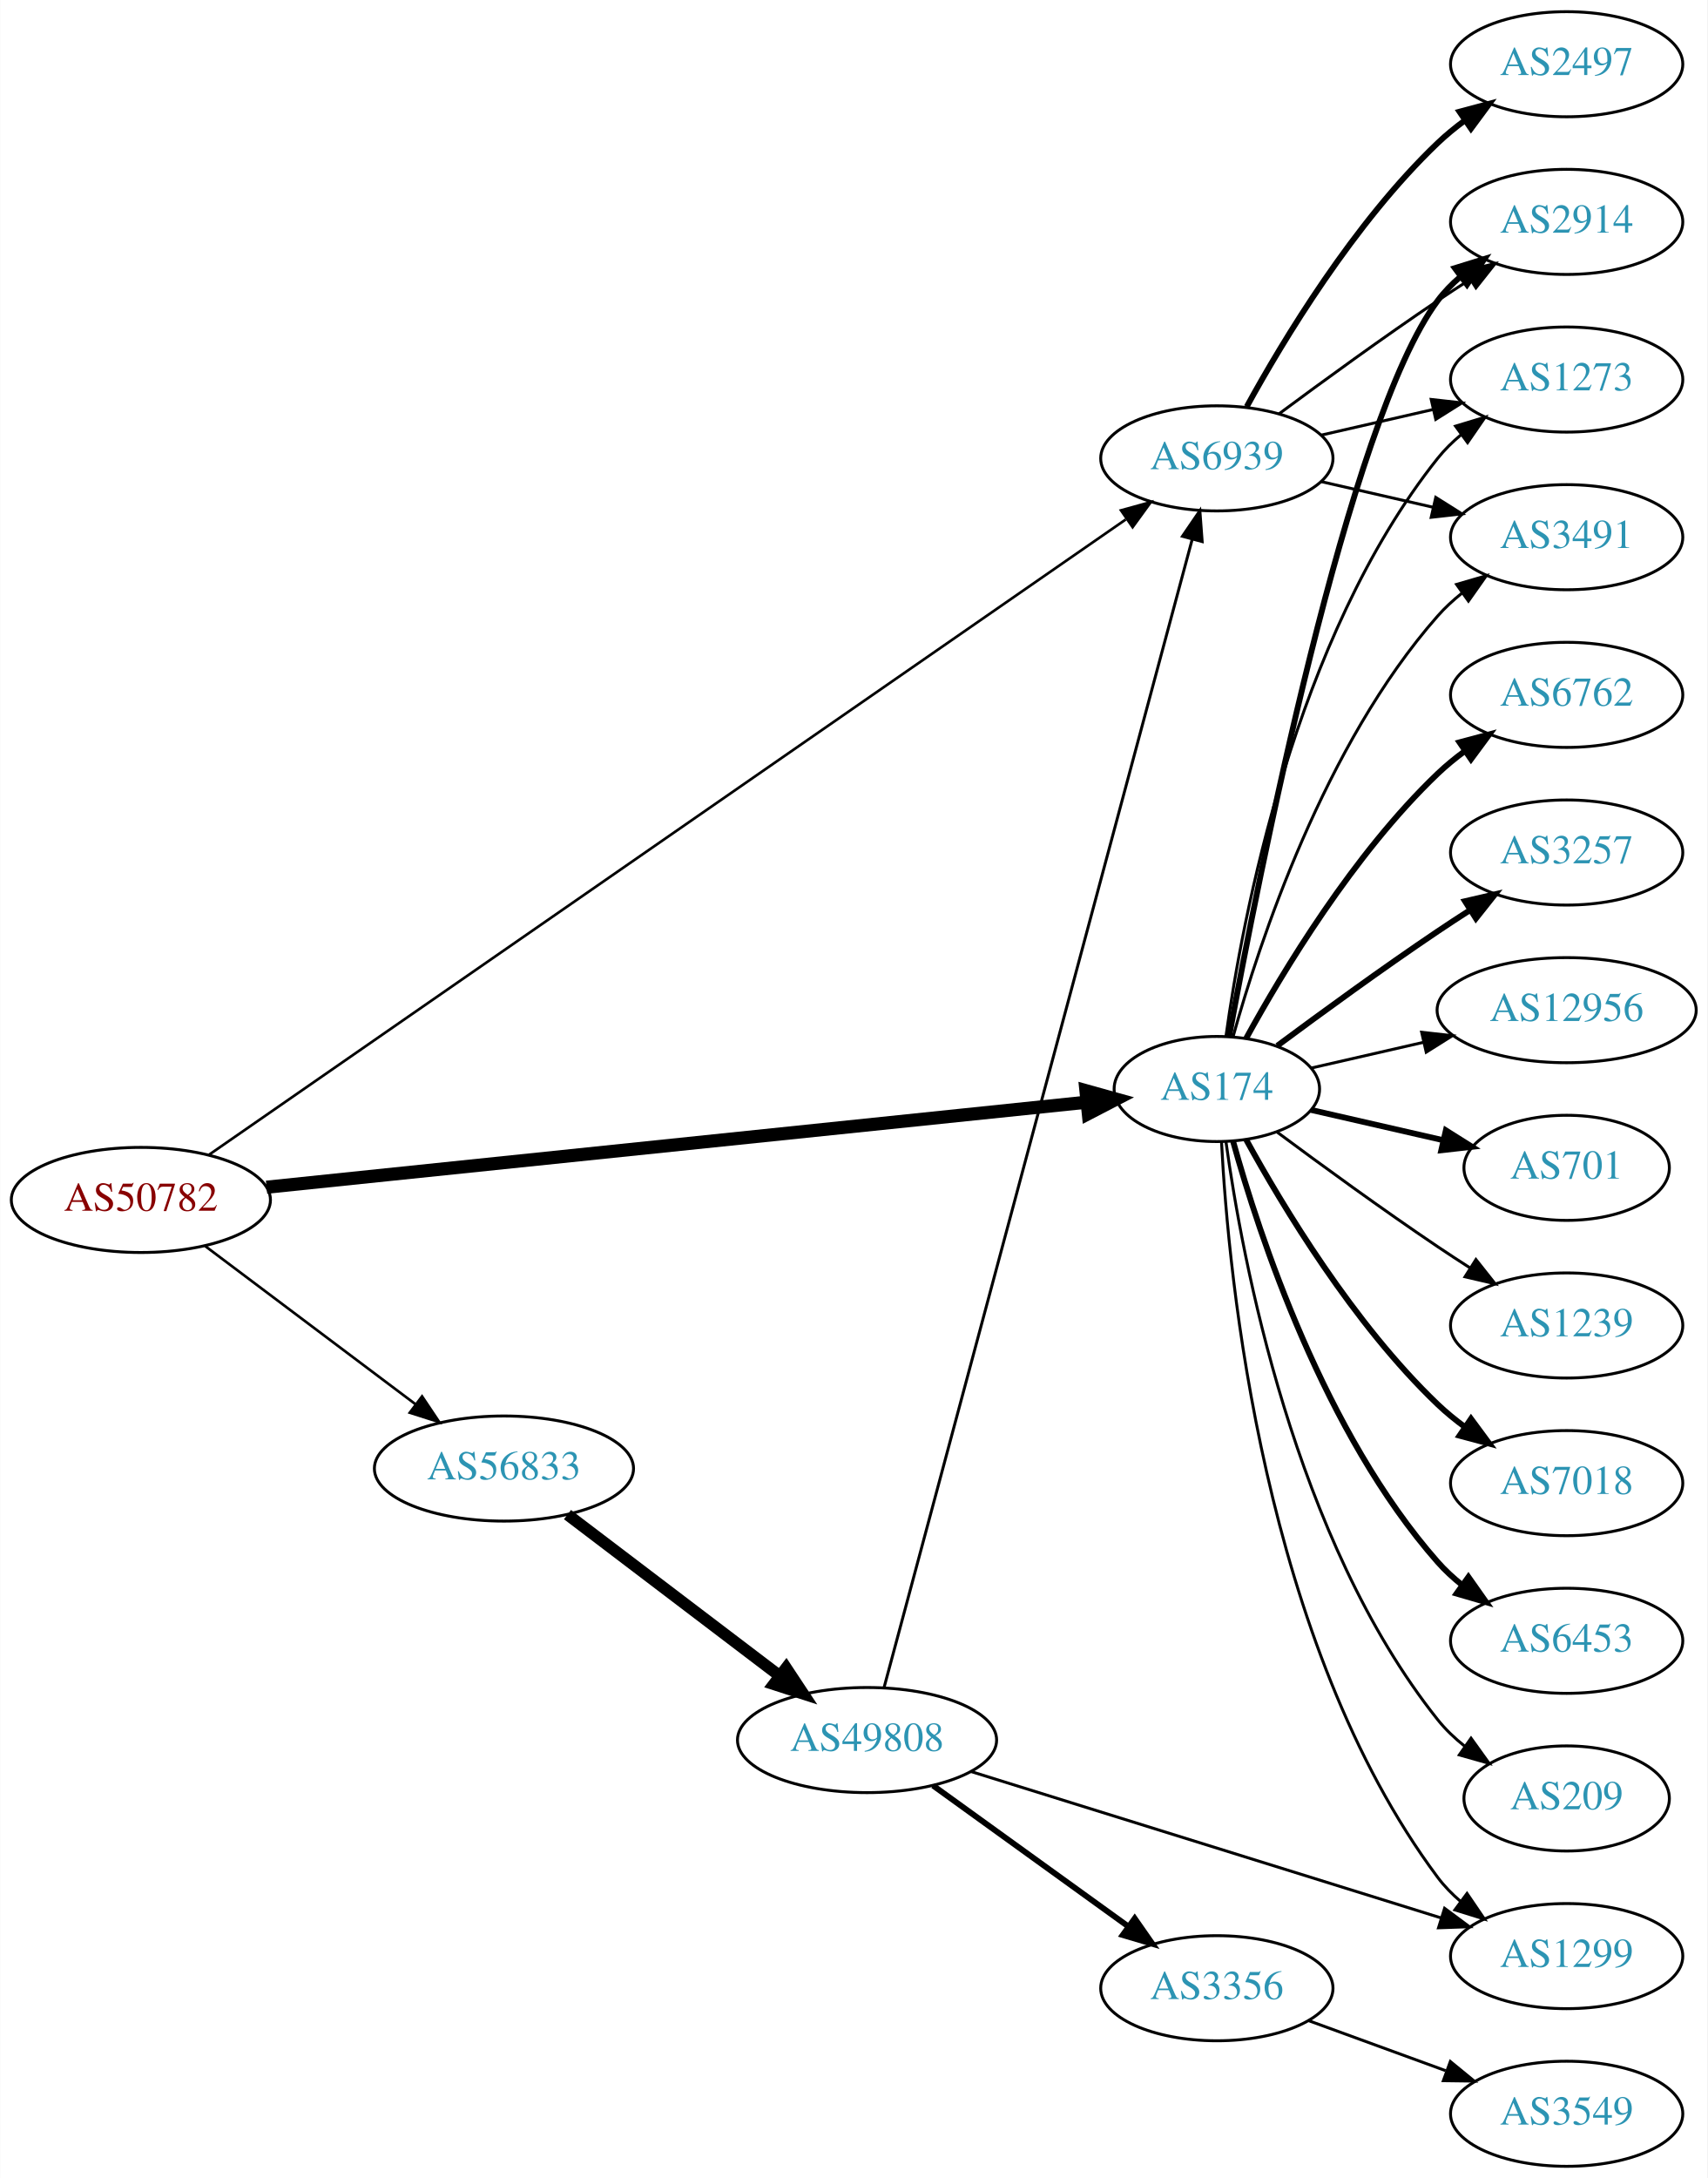
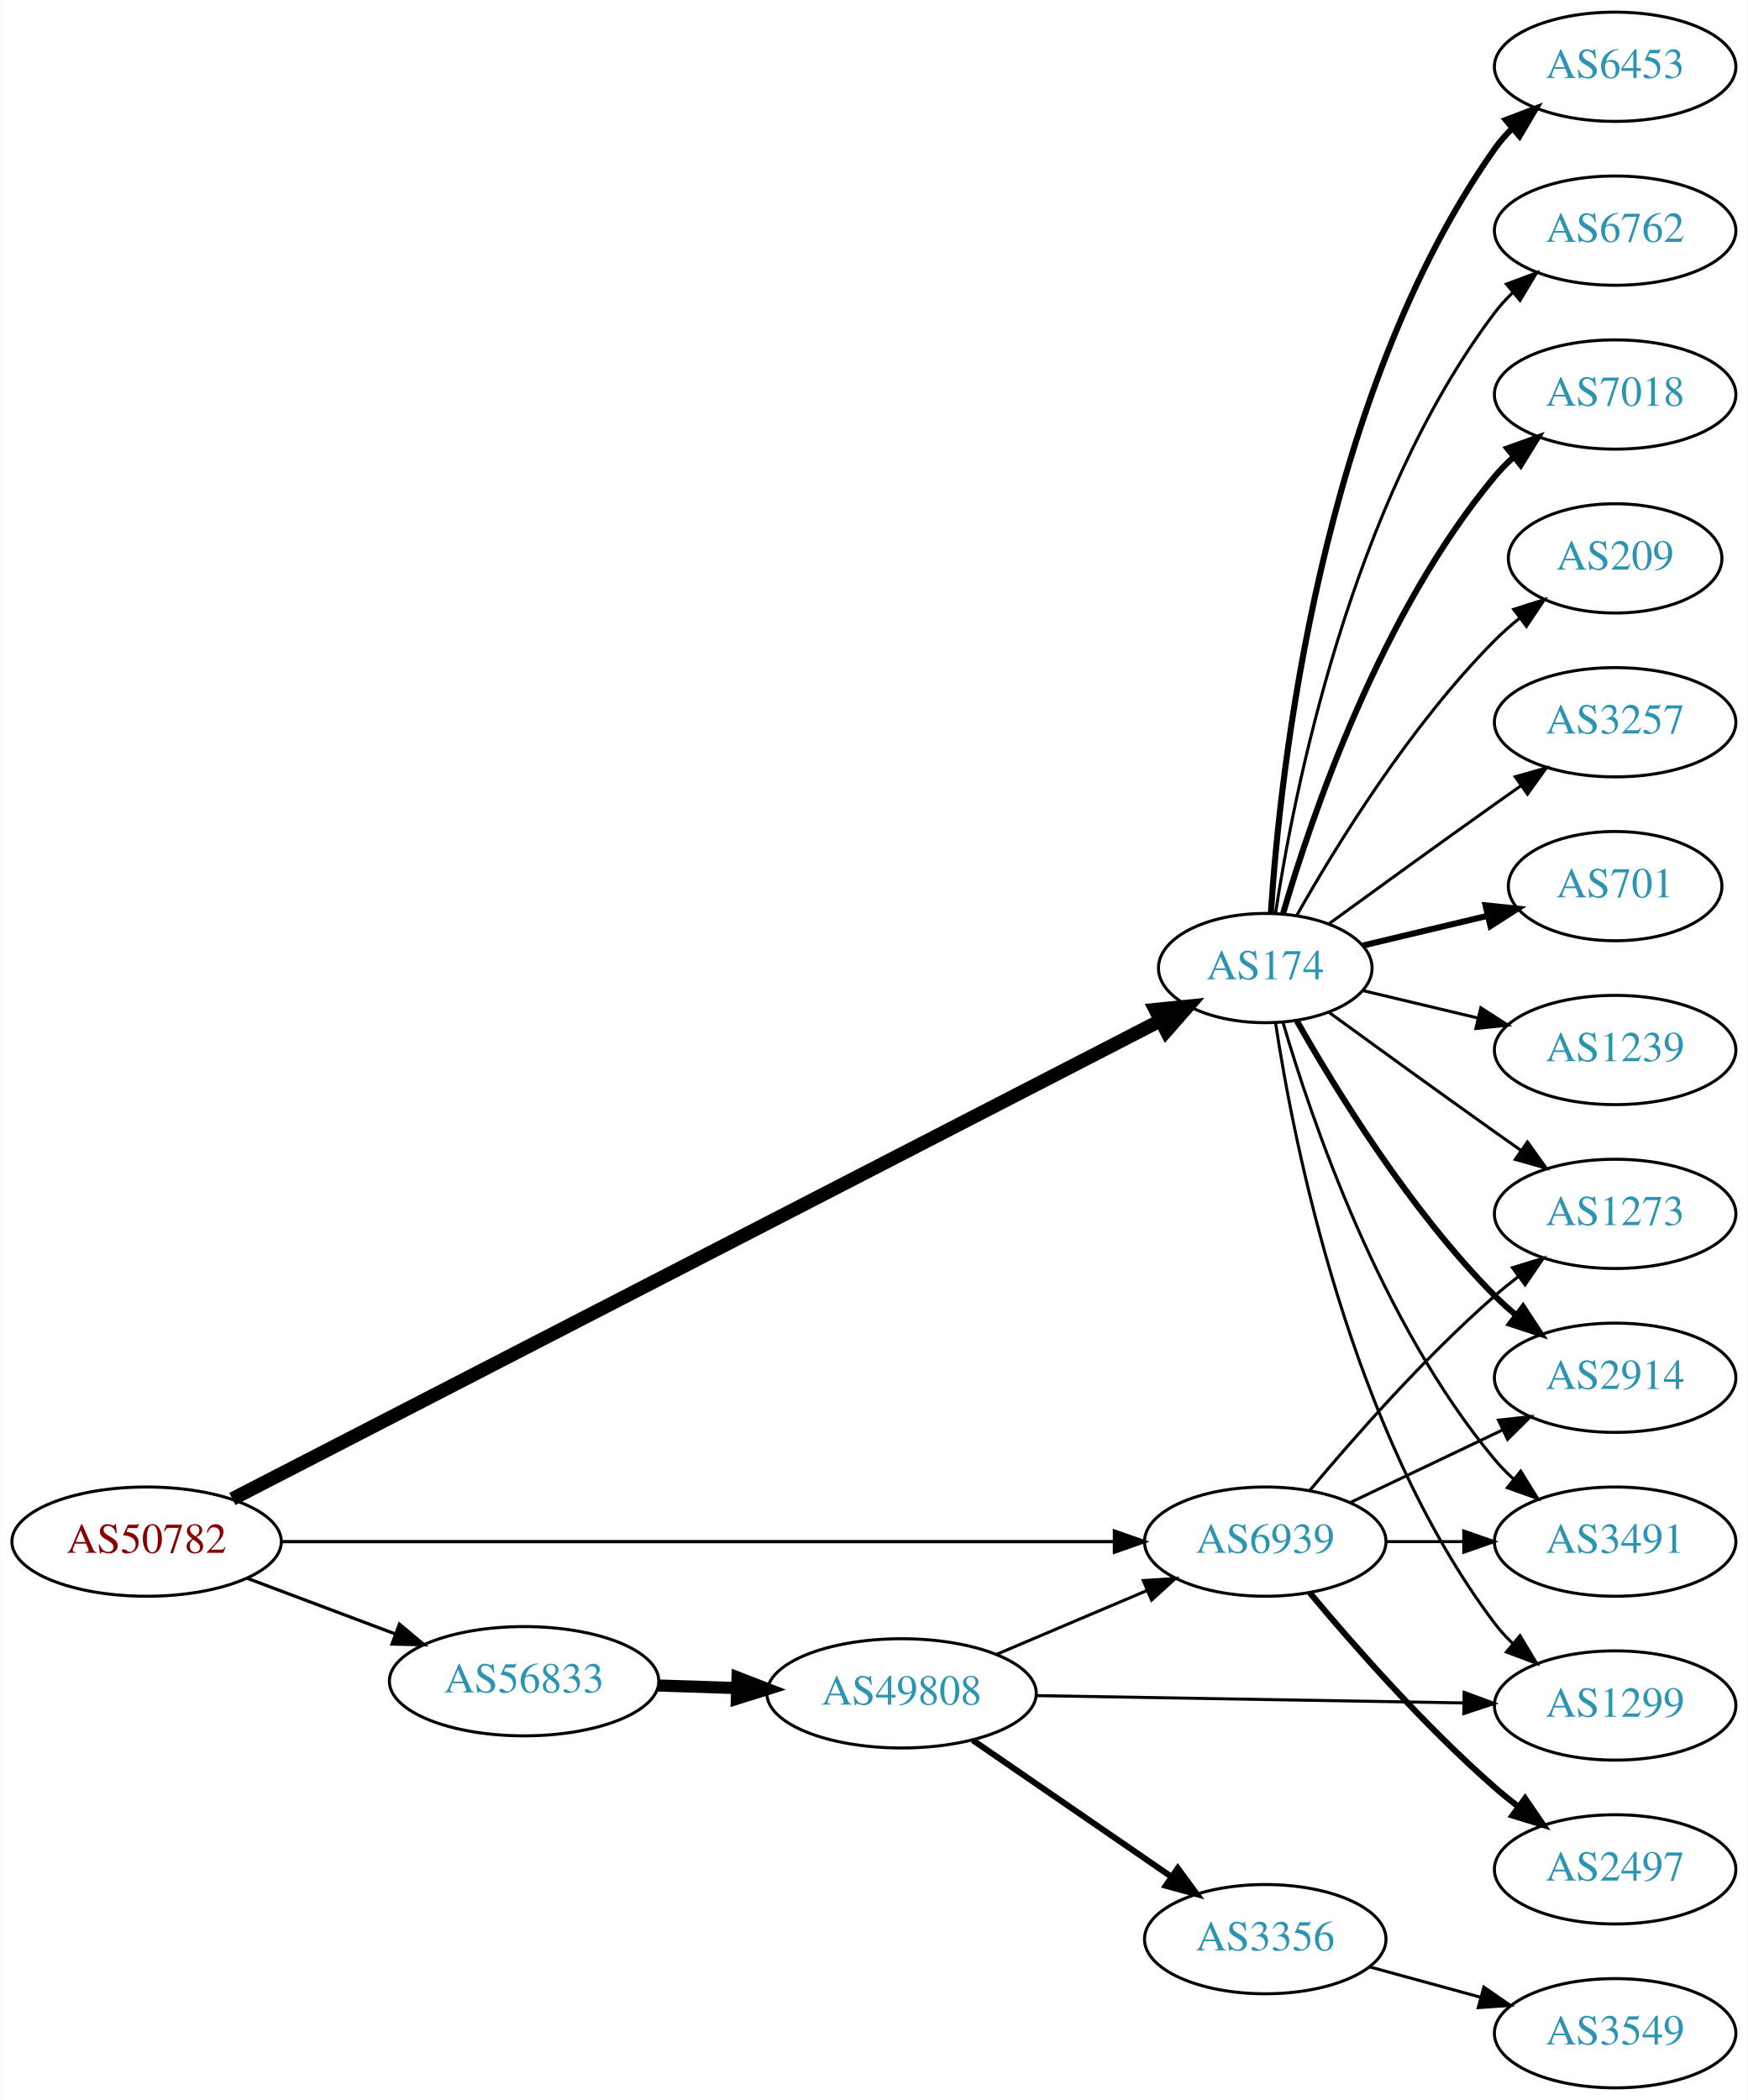
- <svg xmlns="http://www.w3.org/2000/svg" xmlns:xlink="http://www.w3.org/1999/xlink" width="585pt" height="746pt" viewBox="0.00 0.00 584.86 746.00">
-   <g id="graph0" class="graph" transform="scale(1 1) rotate(0) translate(4 742)">
-     <polygon fill="white" stroke="none" points="-4,4 -4,-742 580.862,-742 580.862,4 -4,4" />
+ <svg xmlns="http://www.w3.org/2000/svg" xmlns:xlink="http://www.w3.org/1999/xlink" width="576pt" height="692pt" viewBox="0.00 0.00 575.76 692.00">
+   <g id="graph0" class="graph" transform="scale(1 1) rotate(0) translate(4 688)">
+     <polygon fill="white" stroke="none" points="-4,4 -4,-688 571.762,-688 571.762,4 -4,4" />
    <g id="node1" class="node">
      <g id="a_node1">
        <a xlink:href="/asn/50782" xlink:title="AS50782 ~ COSYS DATA GmbH [AT]">
-           <ellipse fill="#ffffff" stroke="black" cx="44.196" cy="-331" rx="44.393" ry="18" />
-           <text text-anchor="middle" x="44.196" y="-327.3" font-family="Times,serif" font-size="14.00" fill="#880000">AS50782</text>
+           <ellipse fill="#ffffff" stroke="black" cx="44.196" cy="-180" rx="44.393" ry="18" />
+           <text text-anchor="middle" x="44.196" y="-176.3" font-family="Times,serif" font-size="14.00" fill="#880000">AS50782</text>
        </a>
      </g>
    </g>
    <g id="node2" class="node">
      <g id="a_node2">
        <a xlink:href="/asn/174" xlink:title="AS174 ~ Cogent Communications [US]">
          <ellipse fill="#ffffff" stroke="black" cx="412.823" cy="-369" rx="35.194" ry="18" />
          <text text-anchor="middle" x="412.823" y="-365.3" font-family="Times,serif" font-size="14.00" fill="#2c94b3">AS174</text>
        </a>
      </g>
    </g>
    <g id="edge1" class="edge">
-       <path fill="none" stroke="black" stroke-width="4.5" d="M87.253,-335.359C157.348,-342.624 297.36,-357.136 368.371,-364.496" />
-       <polygon fill="black" stroke="black" stroke-width="4.5" points="367.978,-368.414 378.331,-365.529 368.79,-360.581 367.978,-368.414" />
+       <path fill="none" stroke="black" stroke-width="4.5" d="M72.453,-194.051C138.363,-228.029 306.23,-314.566 378.214,-351.674" />
+       <polygon fill="black" stroke="black" stroke-width="4.5" points="376.619,-355.282 387.312,-356.364 380.227,-348.282 376.619,-355.282" />
    </g>
    <g id="node3" class="node">
      <g id="a_node3">
        <a xlink:href="/asn/56833" xlink:title="AS56833 ~ mieX.at [AT]">
-           <ellipse fill="#ffffff" stroke="black" cx="168.588" cy="-239" rx="44.393" ry="18" />
-           <text text-anchor="middle" x="168.588" y="-235.3" font-family="Times,serif" font-size="14.00" fill="#2c94b3">AS56833</text>
+           <ellipse fill="#ffffff" stroke="black" cx="168.588" cy="-134" rx="44.393" ry="18" />
+           <text text-anchor="middle" x="168.588" y="-130.3" font-family="Times,serif" font-size="14.00" fill="#2c94b3">AS56833</text>
        </a>
      </g>
    </g>
    <g id="edge2" class="edge">
-       <path fill="none" stroke="black" stroke-width="0.9" d="M66.236,-315.185C86.114,-300.242 116.114,-277.693 138.321,-261" />
-       <polygon fill="black" stroke="black" stroke-width="0.9" points="140.523,-263.723 146.413,-254.917 136.317,-258.128 140.523,-263.723" />
+       <path fill="none" stroke="black" stroke-width="1.059" d="M77.353,-167.914C92.251,-162.315 110.138,-155.592 126.043,-149.614" />
+       <polygon fill="black" stroke="black" stroke-width="1.059" points="127.517,-152.8 135.646,-146.005 125.054,-146.247 127.517,-152.8" />
    </g>
    <g id="node4" class="node">
      <g id="a_node4">
        <a xlink:href="/asn/6939" xlink:title="AS6939 ~ Hurricane Electric LLC [US]">
-           <ellipse fill="#ffffff" stroke="black" cx="412.823" cy="-585" rx="39.794" ry="18" />
-           <text text-anchor="middle" x="412.823" y="-581.3" font-family="Times,serif" font-size="14.00" fill="#2c94b3">AS6939</text>
+           <ellipse fill="#ffffff" stroke="black" cx="412.823" cy="-180" rx="39.794" ry="18" />
+           <text text-anchor="middle" x="412.823" y="-176.3" font-family="Times,serif" font-size="14.00" fill="#2c94b3">AS6939</text>
        </a>
      </g>
    </g>
    <g id="edge3" class="edge">
-       <path fill="none" stroke="black" stroke-width="0.9" d="M67.578,-346.506C130.644,-390.199 309.866,-514.364 381.599,-564.061" />
-       <polygon fill="black" stroke="black" stroke-width="0.9" points="379.982,-567.198 390.195,-570.016 383.968,-561.444 379.982,-567.198" />
+       <path fill="none" stroke="black" stroke-width="1.059" d="M88.693,-180C157.482,-180 290.945,-180 362.947,-180" />
+       <polygon fill="black" stroke="black" stroke-width="1.059" points="363.109,-183.5 373.109,-180 363.109,-176.5 363.109,-183.5" />
    </g>
    <g id="node5" class="node">
      <g id="a_node5">
-         <a xlink:href="/asn/2914" xlink:title="AS2914 ~ NTT America, Inc. [US]">
-           <ellipse fill="#ffffff" stroke="black" cx="532.666" cy="-666" rx="39.794" ry="18" />
-           <text text-anchor="middle" x="532.666" y="-662.3" font-family="Times,serif" font-size="14.00" fill="#2c94b3">AS2914</text>
+         <a xlink:href="/asn/3257" xlink:title="AS3257 ~ GTT [DE]">
+           <ellipse fill="#ffffff" stroke="black" cx="528.116" cy="-450" rx="39.794" ry="18" />
+           <text text-anchor="middle" x="528.116" y="-446.3" font-family="Times,serif" font-size="14.00" fill="#2c94b3">AS3257</text>
        </a>
      </g>
    </g>
    <g id="edge4" class="edge">
-       <path fill="none" stroke="black" stroke-width="2" d="M417.018,-386.902C426.827,-440.377 457.717,-597.777 488.469,-639 490.717,-642.013 493.409,-644.769 496.335,-647.272" />
-       <polygon fill="black" stroke="black" stroke-width="2" points="494.366,-650.169 504.487,-653.303 498.53,-644.542 494.366,-650.169" />
+       <path fill="none" stroke="black" d="M433.719,-383.529C448.721,-394.45 469.828,-409.747 488.469,-423 491.29,-425.005 494.233,-427.085 497.181,-429.159" />
+       <polygon fill="black" stroke="black" points="495.208,-432.05 505.406,-434.926 499.227,-426.319 495.208,-432.05" />
    </g>
    <g id="node6" class="node">
      <g id="a_node6">
-         <a xlink:href="/asn/1273" xlink:title="AS1273 ~ Vodafone Group PLC [EU]">
-           <ellipse fill="#ffffff" stroke="black" cx="532.666" cy="-612" rx="39.794" ry="18" />
-           <text text-anchor="middle" x="532.666" y="-608.3" font-family="Times,serif" font-size="14.00" fill="#2c94b3">AS1273</text>
+         <a xlink:href="/asn/701" xlink:title="AS701 ~ UUNET [US]">
+           <ellipse fill="#ffffff" stroke="black" cx="528.116" cy="-396" rx="35.194" ry="18" />
+           <text text-anchor="middle" x="528.116" y="-392.3" font-family="Times,serif" font-size="14.00" fill="#2c94b3">AS701</text>
        </a>
      </g>
    </g>
    <g id="edge5" class="edge">
-       <path fill="none" stroke="black" d="M415.962,-387.17C421.462,-426.974 439.288,-523.233 488.469,-585 490.811,-587.94 493.565,-590.649 496.531,-593.121" />
-       <polygon fill="black" stroke="black" points="494.596,-596.042 504.737,-599.11 498.723,-590.388 494.596,-596.042" />
+       <path fill="none" stroke="black" stroke-width="2" d="M445.081,-376.449C457.711,-379.459 472.465,-382.976 485.951,-386.19" />
+       <polygon fill="black" stroke="black" stroke-width="2" points="485.421,-389.661 495.96,-388.575 487.044,-382.852 485.421,-389.661" />
    </g>
    <g id="node7" class="node">
      <g id="a_node7">
-         <a xlink:href="/asn/6762" xlink:title="AS6762 ~ TELECOM ITALIA SPARKLE S.p.A. [IT]">
-           <ellipse fill="#ffffff" stroke="black" cx="532.666" cy="-504" rx="39.794" ry="18" />
-           <text text-anchor="middle" x="532.666" y="-500.3" font-family="Times,serif" font-size="14.00" fill="#2c94b3">AS6762</text>
+         <a xlink:href="/asn/1239" xlink:title="AS1239 ~ Sprint [US]">
+           <ellipse fill="#ffffff" stroke="black" cx="528.116" cy="-342" rx="39.794" ry="18" />
+           <text text-anchor="middle" x="528.116" y="-338.3" font-family="Times,serif" font-size="14.00" fill="#2c94b3">AS1239</text>
        </a>
      </g>
    </g>
    <g id="edge6" class="edge">
-       <path fill="none" stroke="black" stroke-width="2" d="M422.849,-386.321C435.332,-409.1 459.622,-449.453 488.469,-477 491.338,-479.739 494.527,-482.347 497.836,-484.785" />
-       <polygon fill="black" stroke="black" stroke-width="2" points="495.959,-487.742 506.195,-490.477 499.899,-481.956 495.959,-487.742" />
+       <path fill="none" stroke="black" d="M445.081,-361.551C456.76,-358.767 470.256,-355.551 482.885,-352.541" />
+       <polygon fill="black" stroke="black" points="483.861,-355.907 492.777,-350.184 482.238,-349.097 483.861,-355.907" />
    </g>
    <g id="node8" class="node">
      <g id="a_node8">
-         <a xlink:href="/asn/3257" xlink:title="AS3257 ~ GTT [DE]">
-           <ellipse fill="#ffffff" stroke="black" cx="532.666" cy="-450" rx="39.794" ry="18" />
-           <text text-anchor="middle" x="532.666" y="-446.3" font-family="Times,serif" font-size="14.00" fill="#2c94b3">AS3257</text>
+         <a xlink:href="/asn/6453" xlink:title="AS6453 ~ TATA COMMUNICATIONS (AMERICA) INC [US]">
+           <ellipse fill="#ffffff" stroke="black" cx="528.116" cy="-666" rx="39.794" ry="18" />
+           <text text-anchor="middle" x="528.116" y="-662.3" font-family="Times,serif" font-size="14.00" fill="#2c94b3">AS6453</text>
        </a>
      </g>
    </g>
    <g id="edge7" class="edge">
-       <path fill="none" stroke="black" stroke-width="2" d="M433.524,-383.81C448.427,-394.875 469.495,-410.228 488.469,-423 492.018,-425.389 495.769,-427.839 499.517,-430.242" />
-       <polygon fill="black" stroke="black" stroke-width="2" points="497.843,-433.325 508.166,-435.712 501.585,-427.409 497.843,-433.325" />
+       <path fill="none" stroke="black" stroke-width="2" d="M414.678,-387.185C417.672,-433.425 430.918,-557.589 488.469,-639 490.153,-641.381 492.116,-643.622 494.248,-645.716" />
+       <polygon fill="black" stroke="black" stroke-width="2" points="492.094,-648.478 501.991,-652.259 496.612,-643.132 492.094,-648.478" />
    </g>
    <g id="node9" class="node">
      <g id="a_node9">
-         <a xlink:href="/asn/12956" xlink:title="AS12956 ~ TELXIUS [ES]">
-           <ellipse fill="#ffffff" stroke="black" cx="532.666" cy="-396" rx="44.393" ry="18" />
-           <text text-anchor="middle" x="532.666" y="-392.3" font-family="Times,serif" font-size="14.00" fill="#2c94b3">AS12956</text>
+         <a xlink:href="/asn/1273" xlink:title="AS1273 ~ Vodafone Group PLC [EU]">
+           <ellipse fill="#ffffff" stroke="black" cx="528.116" cy="-288" rx="39.794" ry="18" />
+           <text text-anchor="middle" x="528.116" y="-284.3" font-family="Times,serif" font-size="14.00" fill="#2c94b3">AS1273</text>
        </a>
      </g>
    </g>
    <g id="edge8" class="edge">
-       <path fill="none" stroke="black" d="M445.093,-376.165C456.938,-378.879 470.712,-382.034 483.742,-385.02" />
-       <polygon fill="black" stroke="black" points="482.987,-388.437 493.516,-387.259 484.55,-381.614 482.987,-388.437" />
+       <path fill="none" stroke="black" d="M433.719,-354.471C448.721,-343.55 469.828,-328.253 488.469,-315 491.29,-312.995 494.233,-310.915 497.181,-308.841" />
+       <polygon fill="black" stroke="black" points="499.227,-311.681 505.406,-303.074 495.208,-305.95 499.227,-311.681" />
    </g>
    <g id="node10" class="node">
      <g id="a_node10">
-         <a xlink:href="/asn/3491" xlink:title="AS3491 ~ PCCW Global, Inc. [US]">
-           <ellipse fill="#ffffff" stroke="black" cx="532.666" cy="-558" rx="39.794" ry="18" />
-           <text text-anchor="middle" x="532.666" y="-554.3" font-family="Times,serif" font-size="14.00" fill="#2c94b3">AS3491</text>
+         <a xlink:href="/asn/2914" xlink:title="AS2914 ~ NTT America, Inc. [US]">
+           <ellipse fill="#ffffff" stroke="black" cx="528.116" cy="-234" rx="39.794" ry="18" />
+           <text text-anchor="middle" x="528.116" y="-230.3" font-family="Times,serif" font-size="14.00" fill="#2c94b3">AS2914</text>
        </a>
      </g>
    </g>
    <g id="edge9" class="edge">
-       <path fill="none" stroke="black" d="M418.396,-386.946C427.302,-418.995 449.586,-486.842 488.469,-531 490.953,-533.821 493.803,-536.449 496.829,-538.871" />
-       <polygon fill="black" stroke="black" points="494.946,-541.828 505.118,-544.791 499.014,-536.131 494.946,-541.828" />
+       <path fill="none" stroke="black" stroke-width="2" d="M423.283,-351.51C436.065,-328.904 460.497,-289.114 488.469,-261 490.58,-258.879 492.876,-256.812 495.262,-254.829" />
+       <polygon fill="black" stroke="black" stroke-width="2" points="497.777,-257.31 503.577,-248.444 493.514,-251.758 497.777,-257.31" />
    </g>
    <g id="node11" class="node">
      <g id="a_node11">
-         <a xlink:href="/asn/701" xlink:title="AS701 ~ UUNET [US]">
-           <ellipse fill="#ffffff" stroke="black" cx="532.666" cy="-342" rx="35.194" ry="18" />
-           <text text-anchor="middle" x="532.666" y="-338.3" font-family="Times,serif" font-size="14.00" fill="#2c94b3">AS701</text>
+         <a xlink:href="/asn/3491" xlink:title="AS3491 ~ PCCW Global, Inc. [US]">
+           <ellipse fill="#ffffff" stroke="black" cx="528.116" cy="-180" rx="39.794" ry="18" />
+           <text text-anchor="middle" x="528.116" y="-176.3" font-family="Times,serif" font-size="14.00" fill="#2c94b3">AS3491</text>
        </a>
      </g>
    </g>
    <g id="edge10" class="edge">
-       <path fill="none" stroke="black" stroke-width="2" d="M445.093,-361.835C458.944,-358.662 475.43,-354.885 490.281,-351.482" />
-       <polygon fill="black" stroke="black" stroke-width="2" points="491.283,-354.843 500.249,-349.198 489.72,-348.02 491.283,-354.843" />
+       <path fill="none" stroke="black" d="M418.697,-350.998C428.011,-319.156 450.828,-252.019 488.469,-207 490.34,-204.763 492.438,-202.626 494.664,-200.604" />
+       <polygon fill="black" stroke="black" points="497.011,-203.207 502.583,-194.196 492.608,-197.766 497.011,-203.207" />
    </g>
    <g id="node12" class="node">
      <g id="a_node12">
-         <a xlink:href="/asn/1239" xlink:title="AS1239 ~ Sprint [US]">
-           <ellipse fill="#ffffff" stroke="black" cx="532.666" cy="-288" rx="39.794" ry="18" />
-           <text text-anchor="middle" x="532.666" y="-284.3" font-family="Times,serif" font-size="14.00" fill="#2c94b3">AS1239</text>
+         <a xlink:href="/asn/6762" xlink:title="AS6762 ~ TELECOM ITALIA SPARKLE S.p.A. [IT]">
+           <ellipse fill="#ffffff" stroke="black" cx="528.116" cy="-612" rx="39.794" ry="18" />
+           <text text-anchor="middle" x="528.116" y="-608.3" font-family="Times,serif" font-size="14.00" fill="#2c94b3">AS6762</text>
        </a>
      </g>
    </g>
    <g id="edge11" class="edge">
-       <path fill="none" stroke="black" d="M433.524,-354.19C448.427,-343.125 469.495,-327.772 488.469,-315 492.018,-312.611 495.769,-310.161 499.517,-307.758" />
-       <polygon fill="black" stroke="black" points="501.585,-310.591 508.166,-302.288 497.843,-304.675 501.585,-310.591" />
+       <path fill="none" stroke="black" d="M416.2,-386.986C422.173,-426.422 440.884,-521.995 488.469,-585 490.227,-587.327 492.243,-589.529 494.413,-591.596" />
+       <polygon fill="black" stroke="black" points="492.298,-594.389 502.226,-598.088 496.772,-589.005 492.298,-594.389" />
    </g>
    <g id="node13" class="node">
      <g id="a_node13">
        <a xlink:href="/asn/7018" xlink:title="AS7018 ~ AT&amp;T Services, Inc. [US]">
-           <ellipse fill="#ffffff" stroke="black" cx="532.666" cy="-234" rx="39.794" ry="18" />
-           <text text-anchor="middle" x="532.666" y="-230.3" font-family="Times,serif" font-size="14.00" fill="#2c94b3">AS7018</text>
+           <ellipse fill="#ffffff" stroke="black" cx="528.116" cy="-558" rx="39.794" ry="18" />
+           <text text-anchor="middle" x="528.116" y="-554.3" font-family="Times,serif" font-size="14.00" fill="#2c94b3">AS7018</text>
        </a>
      </g>
    </g>
    <g id="edge12" class="edge">
-       <path fill="none" stroke="black" stroke-width="2" d="M422.849,-351.679C435.332,-328.9 459.622,-288.547 488.469,-261 491.338,-258.261 494.527,-255.653 497.836,-253.215" />
-       <polygon fill="black" stroke="black" stroke-width="2" points="499.899,-256.044 506.195,-247.523 495.959,-250.258 499.899,-256.044" />
+       <path fill="none" stroke="black" stroke-width="2" d="M418.697,-387.002C428.011,-418.844 450.828,-485.981 488.469,-531 490.34,-533.237 492.438,-535.374 494.664,-537.396" />
+       <polygon fill="black" stroke="black" stroke-width="2" points="492.608,-540.234 502.583,-543.804 497.011,-534.793 492.608,-540.234" />
    </g>
    <g id="node14" class="node">
      <g id="a_node14">
-         <a xlink:href="/asn/6453" xlink:title="AS6453 ~ TATA COMMUNICATIONS (AMERICA) INC [US]">
-           <ellipse fill="#ffffff" stroke="black" cx="532.666" cy="-180" rx="39.794" ry="18" />
-           <text text-anchor="middle" x="532.666" y="-176.3" font-family="Times,serif" font-size="14.00" fill="#2c94b3">AS6453</text>
+         <a xlink:href="/asn/1299" xlink:title="AS1299 ~ Telia Carrier [EU]">
+           <ellipse fill="#ffffff" stroke="black" cx="528.116" cy="-126" rx="39.794" ry="18" />
+           <text text-anchor="middle" x="528.116" y="-122.3" font-family="Times,serif" font-size="14.00" fill="#2c94b3">AS1299</text>
        </a>
      </g>
    </g>
    <g id="edge13" class="edge">
-       <path fill="none" stroke="black" stroke-width="2" d="M418.396,-351.054C427.302,-319.005 449.586,-251.158 488.469,-207 490.953,-204.179 493.803,-201.551 496.829,-199.129" />
-       <polygon fill="black" stroke="black" stroke-width="2" points="499.014,-201.869 505.118,-193.209 494.946,-196.172 499.014,-201.869" />
+       <path fill="none" stroke="black" d="M416.2,-351.014C422.173,-311.578 440.884,-216.005 488.469,-153 490.227,-150.673 492.243,-148.471 494.413,-146.404" />
+       <polygon fill="black" stroke="black" points="496.772,-148.995 502.226,-139.912 492.298,-143.611 496.772,-148.995" />
    </g>
    <g id="node15" class="node">
      <g id="a_node15">
-         <a xlink:href="/asn/1299" xlink:title="AS1299 ~ Telia Carrier [EU]">
-           <ellipse fill="#ffffff" stroke="black" cx="532.666" cy="-72" rx="39.794" ry="18" />
-           <text text-anchor="middle" x="532.666" y="-68.3" font-family="Times,serif" font-size="14.00" fill="#2c94b3">AS1299</text>
+         <a xlink:href="/asn/209" xlink:title="AS209 ~ CenturyLink Communications, LLC [US]">
+           <ellipse fill="#ffffff" stroke="black" cx="528.116" cy="-504" rx="35.194" ry="18" />
+           <text text-anchor="middle" x="528.116" y="-500.3" font-family="Times,serif" font-size="14.00" fill="#2c94b3">AS209</text>
        </a>
      </g>
    </g>
    <g id="edge14" class="edge">
-       <path fill="none" stroke="black" d="M414.415,-350.977C416.791,-304.588 428.709,-179.107 488.469,-99 490.717,-95.987 493.409,-93.231 496.335,-90.728" />
-       <polygon fill="black" stroke="black" points="498.53,-93.459 504.487,-84.697 494.366,-87.831 498.53,-93.459" />
+       <path fill="none" stroke="black" d="M423.283,-386.49C436.065,-409.096 460.497,-448.886 488.469,-477 490.97,-479.513 493.73,-481.949 496.591,-484.261" />
+       <polygon fill="black" stroke="black" points="494.69,-487.21 504.789,-490.413 498.892,-481.611 494.69,-487.21" />
    </g>
    <g id="node16" class="node">
      <g id="a_node16">
-         <a xlink:href="/asn/209" xlink:title="AS209 ~ CenturyLink Communications, LLC [US]">
-           <ellipse fill="#ffffff" stroke="black" cx="532.666" cy="-126" rx="35.194" ry="18" />
-           <text text-anchor="middle" x="532.666" y="-122.3" font-family="Times,serif" font-size="14.00" fill="#2c94b3">AS209</text>
+         <a xlink:href="/asn/49808" xlink:title="AS49808 ~ POWERSPEED-AS [AT]">
+           <ellipse fill="#ffffff" stroke="black" cx="292.98" cy="-130" rx="44.393" ry="18" />
+           <text text-anchor="middle" x="292.98" y="-126.3" font-family="Times,serif" font-size="14.00" fill="#2c94b3">AS49808</text>
        </a>
      </g>
    </g>
    <g id="edge15" class="edge">
-       <path fill="none" stroke="black" d="M415.962,-350.83C421.462,-311.026 439.288,-214.767 488.469,-153 491.134,-149.653 494.334,-146.607 497.773,-143.868" />
-       <polygon fill="black" stroke="black" points="499.91,-146.643 506.086,-138.035 495.89,-140.913 499.91,-146.643" />
+       <path fill="none" stroke="black" stroke-width="4" d="M212.739,-132.59C221.148,-132.315 230.057,-132.024 238.748,-131.74" />
+       <polygon fill="black" stroke="black" stroke-width="4" points="238.926,-135.236 248.807,-131.411 238.698,-128.24 238.926,-135.236" />
+     </g>
+     <g id="edge20" class="edge">
+       <path fill="none" stroke="black" d="M427.453,-196.817C441.736,-213.929 465.282,-240.745 488.469,-261 490.935,-263.154 493.574,-265.294 496.271,-267.372" />
+       <polygon fill="black" stroke="black" points="494.296,-270.264 504.425,-273.37 498.444,-264.625 494.296,-270.264" />
+     </g>
+     <g id="edge21" class="edge">
+       <path fill="none" stroke="black" d="M440.959,-192.934C455.953,-200.081 474.774,-209.052 490.998,-216.785" />
+       <polygon fill="black" stroke="black" points="489.668,-220.028 500.201,-221.171 492.68,-213.709 489.668,-220.028" />
+     </g>
+     <g id="edge22" class="edge">
+       <path fill="none" stroke="black" d="M452.495,-180C460.698,-180 469.462,-180 477.994,-180" />
+       <polygon fill="black" stroke="black" points="478.233,-183.5 488.233,-180 478.233,-176.5 478.233,-183.5" />
+     </g>
+     <g id="node18" class="node">
+       <g id="a_node18">
+         <a xlink:href="/asn/2497" xlink:title="AS2497 ~ Internet Initiative Japan Inc. [JP]">
+           <ellipse fill="#ffffff" stroke="black" cx="528.116" cy="-72" rx="39.794" ry="18" />
+           <text text-anchor="middle" x="528.116" y="-68.3" font-family="Times,serif" font-size="14.00" fill="#2c94b3">AS2497</text>
+         </a>
+       </g>
+     </g>
+     <g id="edge19" class="edge">
+       <path fill="none" stroke="black" stroke-width="2" d="M427.453,-163.183C441.736,-146.071 465.282,-119.255 488.469,-99 490.935,-96.846 493.574,-94.706 496.271,-92.628" />
+       <polygon fill="black" stroke="black" stroke-width="2" points="498.444,-95.375 504.425,-86.63 494.296,-89.736 498.444,-95.375" />
+     </g>
+     <g id="edge18" class="edge">
+       <path fill="none" stroke="black" d="M324.328,-142.876C339.35,-149.25 357.642,-157.011 373.609,-163.786" />
+       <polygon fill="black" stroke="black" points="372.627,-167.172 383.2,-167.856 375.362,-160.728 372.627,-167.172" />
+     </g>
+     <g id="edge16" class="edge">
+       <path fill="none" stroke="black" d="M337.285,-129.257C377.224,-128.572 436.458,-127.555 478.113,-126.841" />
+       <polygon fill="black" stroke="black" points="478.364,-130.337 488.302,-126.666 478.244,-123.338 478.364,-130.337" />
    </g>
    <g id="node17" class="node">
      <g id="a_node17">
-         <a xlink:href="/asn/49808" xlink:title="AS49808 ~ POWERSPEED-AS [AT]">
-           <ellipse fill="#ffffff" stroke="black" cx="292.98" cy="-146" rx="44.393" ry="18" />
-           <text text-anchor="middle" x="292.98" y="-142.3" font-family="Times,serif" font-size="14.00" fill="#2c94b3">AS49808</text>
-         </a>
-       </g>
-     </g>
-     <g id="edge16" class="edge">
-       <path fill="none" stroke="black" stroke-width="4" d="M190.35,-223.224C210.307,-208.06 240.648,-185.005 262.986,-168.032" />
-       <polygon fill="black" stroke="black" stroke-width="4" points="265.272,-170.69 271.116,-161.854 261.037,-165.117 265.272,-170.69" />
-     </g>
-     <g id="edge24" class="edge">
-       <path fill="none" stroke="black" d="M434.153,-600.277C449.016,-611.304 469.76,-626.407 488.469,-639 492.018,-641.389 495.769,-643.839 499.517,-646.242" />
-       <polygon fill="black" stroke="black" points="497.843,-649.325 508.166,-651.712 501.585,-643.409 497.843,-649.325" />
-     </g>
-     <g id="edge23" class="edge">
-       <path fill="none" stroke="black" d="M448.542,-592.955C460.542,-595.704 474.163,-598.825 486.856,-601.733" />
-       <polygon fill="black" stroke="black" points="486.258,-605.187 496.787,-604.009 487.821,-598.364 486.258,-605.187" />
-     </g>
-     <g id="edge22" class="edge">
-       <path fill="none" stroke="black" d="M448.542,-577.045C460.542,-574.296 474.163,-571.175 486.856,-568.267" />
-       <polygon fill="black" stroke="black" points="487.821,-571.636 496.787,-565.991 486.258,-564.813 487.821,-571.636" />
-     </g>
-     <g id="node20" class="node">
-       <g id="a_node20">
-         <a xlink:href="/asn/2497" xlink:title="AS2497 ~ Internet Initiative Japan Inc. [JP]">
-           <ellipse fill="#ffffff" stroke="black" cx="532.666" cy="-720" rx="39.794" ry="18" />
-           <text text-anchor="middle" x="532.666" y="-716.3" font-family="Times,serif" font-size="14.00" fill="#2c94b3">AS2497</text>
-         </a>
-       </g>
-     </g>
-     <g id="edge21" class="edge">
-       <path fill="none" stroke="black" stroke-width="2" d="M423.064,-602.713C435.61,-625.561 459.787,-665.611 488.469,-693 491.338,-695.739 494.527,-698.347 497.836,-700.785" />
-       <polygon fill="black" stroke="black" stroke-width="2" points="495.959,-703.742 506.195,-706.477 499.899,-697.956 495.959,-703.742" />
-     </g>
-     <g id="edge19" class="edge">
-       <path fill="none" stroke="black" d="M298.82,-164.028C317.136,-232.262 382.293,-474.993 404.413,-557.397" />
-       <polygon fill="black" stroke="black" points="401.035,-558.314 407.008,-567.064 407.796,-556.499 401.035,-558.314" />
-     </g>
-     <g id="edge18" class="edge">
-       <path fill="none" stroke="black" d="M328.542,-135.24C371.245,-121.945 443.858,-99.338 489.712,-85.062" />
-       <polygon fill="black" stroke="black" points="490.844,-88.375 499.351,-82.061 488.763,-81.692 490.844,-88.375" />
-     </g>
-     <g id="node18" class="node">
-       <g id="a_node18">
        <a xlink:href="/asn/3356" xlink:title="AS3356 ~ Level 3 Parent, LLC [US]">
-           <ellipse fill="#ffffff" stroke="black" cx="412.823" cy="-61" rx="39.794" ry="18" />
-           <text text-anchor="middle" x="412.823" y="-57.3" font-family="Times,serif" font-size="14.00" fill="#2c94b3">AS3356</text>
+           <ellipse fill="#ffffff" stroke="black" cx="412.823" cy="-49" rx="39.794" ry="18" />
+           <text text-anchor="middle" x="412.823" y="-45.3" font-family="Times,serif" font-size="14.00" fill="#2c94b3">AS3356</text>
        </a>
      </g>
    </g>
    <g id="edge17" class="edge">
-       <path fill="none" stroke="black" stroke-width="2" d="M315.595,-130.41C334.399,-116.846 361.816,-97.07 382.579,-82.094" />
-       <polygon fill="black" stroke="black" stroke-width="2" points="384.679,-84.894 390.742,-76.206 380.584,-79.217 384.679,-84.894" />
+       <path fill="none" stroke="black" stroke-width="2" d="M316.423,-114.574C335.004,-101.802 361.565,-83.545 381.945,-69.537" />
+       <polygon fill="black" stroke="black" stroke-width="2" points="384.001,-72.371 390.259,-63.822 380.036,-66.602 384.001,-72.371" />
    </g>
    <g id="node19" class="node">
      <g id="a_node19">
        <a xlink:href="/asn/3549" xlink:title="AS3549 ~ Level 3 Parent, LLC [US]">
-           <ellipse fill="#ffffff" stroke="black" cx="532.666" cy="-18" rx="39.794" ry="18" />
-           <text text-anchor="middle" x="532.666" y="-14.3" font-family="Times,serif" font-size="14.00" fill="#2c94b3">AS3549</text>
-         </a>
-       </g>
-     </g>
-     <g id="edge20" class="edge">
-       <path fill="none" stroke="black" d="M444.17,-49.926C458.491,-44.701 475.784,-38.391 491.201,-32.765" />
-       <polygon fill="black" stroke="black" points="492.817,-35.901 501.011,-29.186 490.417,-29.326 492.817,-35.901" />
+           <ellipse fill="#ffffff" stroke="black" cx="528.116" cy="-18" rx="39.794" ry="18" />
+           <text text-anchor="middle" x="528.116" y="-14.3" font-family="Times,serif" font-size="14.00" fill="#2c94b3">AS3549</text>
+         </a>
+       </g>
+     </g>
+     <g id="edge23" class="edge">
+       <path fill="none" stroke="black" d="M447.202,-39.867C458.624,-36.741 471.574,-33.198 483.673,-29.887" />
+       <polygon fill="black" stroke="black" points="484.862,-33.19 493.584,-27.175 483.015,-26.439 484.862,-33.19" />
    </g>
  </g>
</svg>
